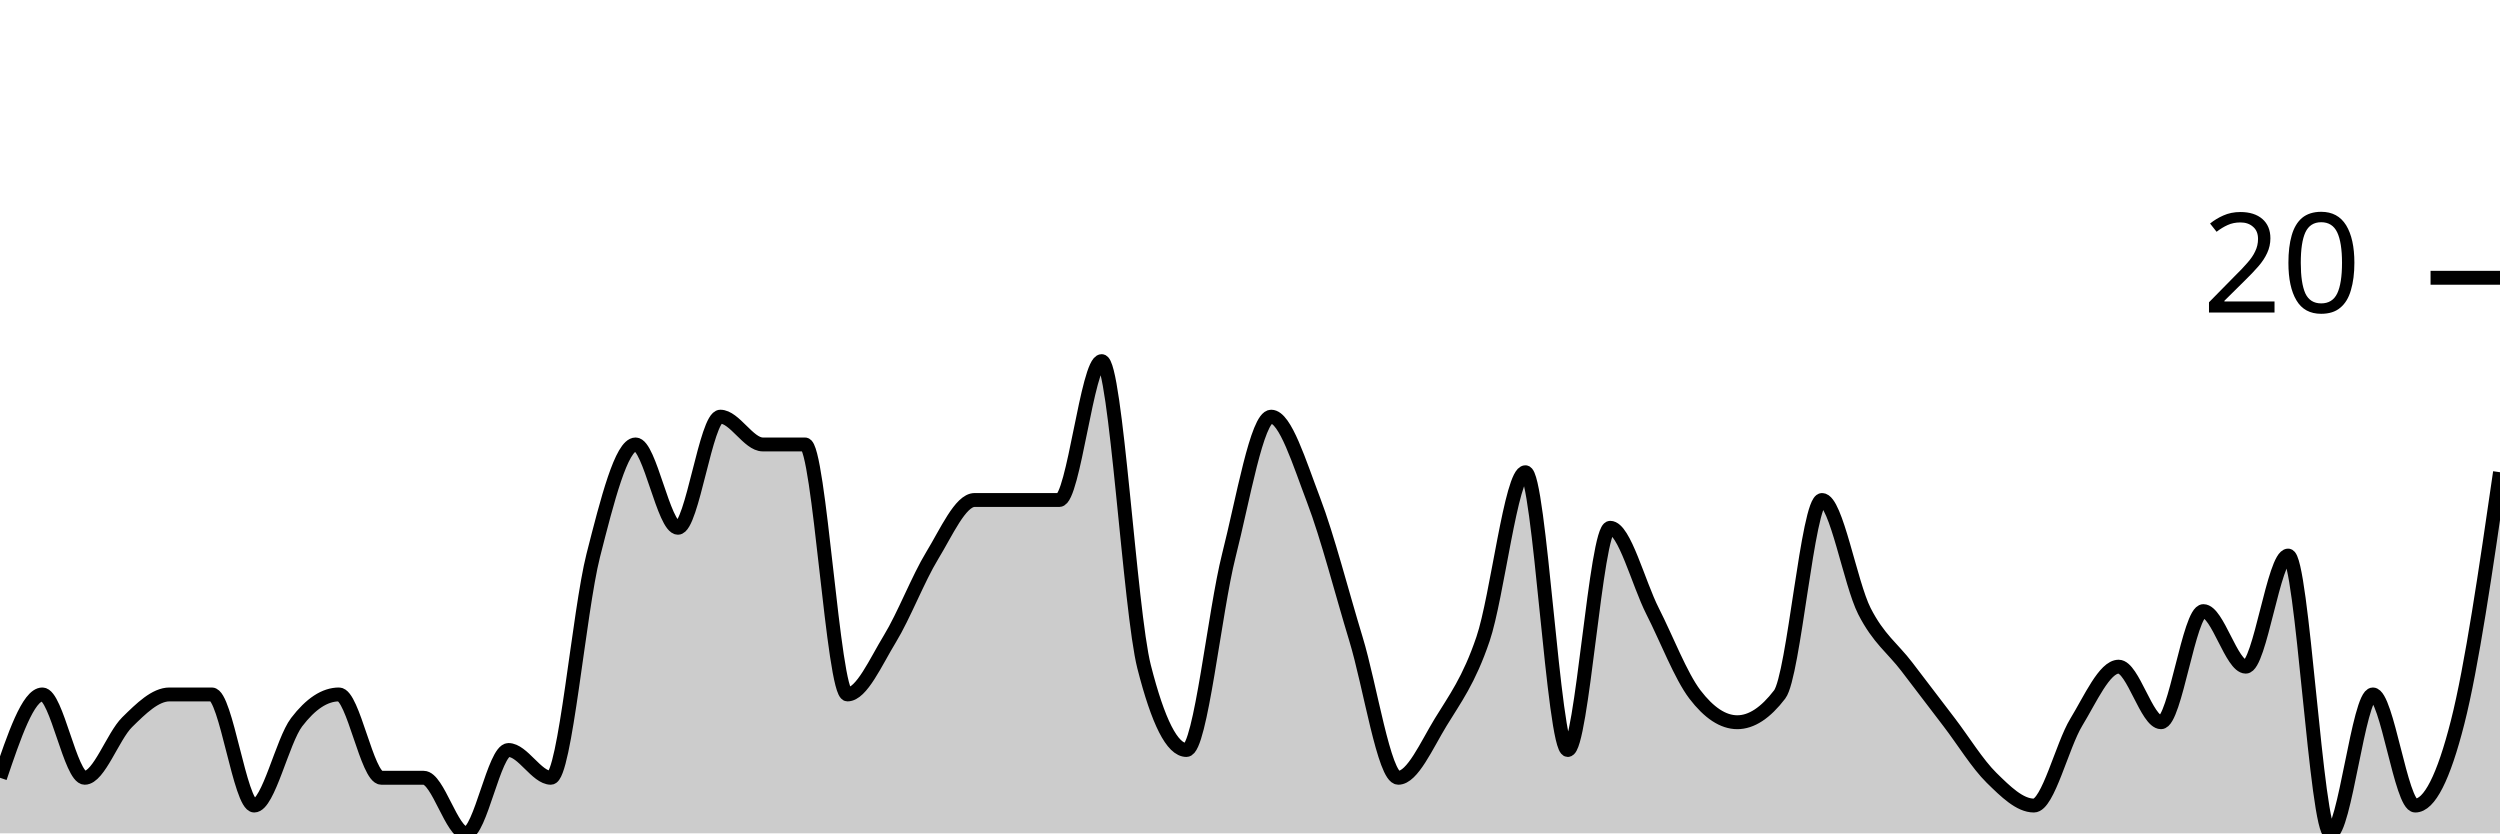
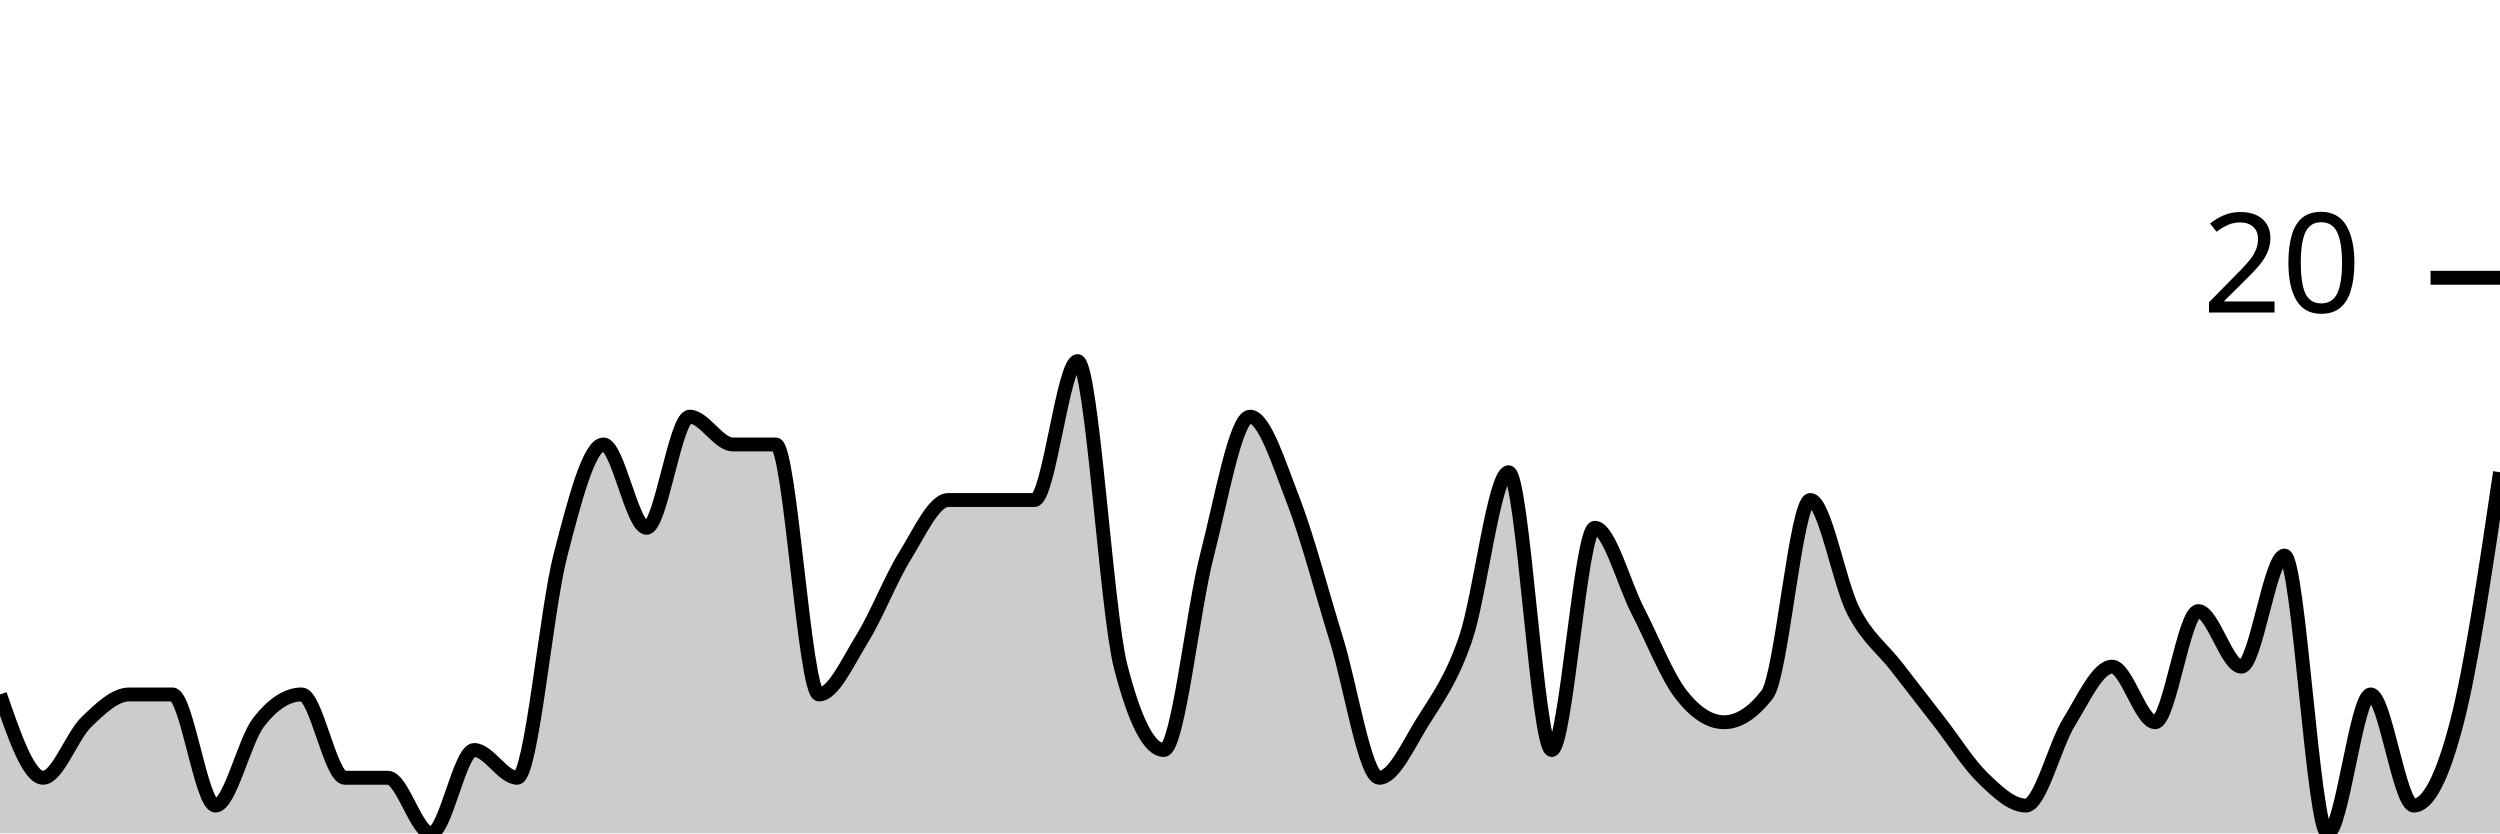
<svg xmlns="http://www.w3.org/2000/svg" viewBox="0 0 180 60">
  <g transform="translate(0,20)">
-     <path class="area" fill="rgba(0, 0, 0, 0.2)" d="M0,36C1.017,33,2.034,30,3.051,30C4.068,30,5.085,36,6.102,36C7.119,36,8.136,33,9.153,32C10.169,31,11.186,30,12.203,30C13.22,30,14.237,30,15.254,30C16.271,30,17.288,38,18.305,38C19.322,38,20.339,33.333,21.356,32C22.373,30.667,23.39,30,24.407,30C25.424,30,26.441,36,27.458,36C28.475,36,29.492,36,30.508,36C31.525,36,32.542,40,33.559,40C34.576,40,35.593,34,36.61,34C37.627,34,38.644,36,39.661,36C40.678,36,41.695,24,42.712,20C43.729,16,44.746,12,45.763,12C46.78,12,47.797,18,48.814,18C49.831,18,50.847,10,51.864,10C52.881,10,53.898,12,54.915,12C55.932,12,56.949,12,57.966,12C58.983,12,60,30,61.017,30C62.034,30,63.051,27.667,64.068,26C65.085,24.333,66.102,21.667,67.119,20C68.136,18.333,69.153,16,70.169,16C71.186,16,72.203,16,73.22,16C74.237,16,75.254,16,76.271,16C77.288,16,78.305,6,79.322,6C80.339,6,81.356,24,82.373,28C83.39,32,84.407,34,85.424,34C86.441,34,87.458,24,88.475,20C89.492,16,90.508,10,91.525,10C92.542,10,93.559,13.333,94.576,16C95.593,18.667,96.61,22.667,97.627,26C98.644,29.333,99.661,36,100.678,36C101.695,36,102.712,33.667,103.729,32C104.746,30.333,105.763,29,106.78,26C107.797,23,108.814,14,109.831,14C110.847,14,111.864,34,112.881,34C113.898,34,114.915,18,115.932,18C116.949,18,117.966,22,118.983,24C120,26,121.017,28.667,122.034,30C123.051,31.333,124.068,32,125.085,32C126.102,32,127.119,31.333,128.136,30C129.153,28.667,130.169,16,131.186,16C132.203,16,133.22,22,134.237,24C135.254,26,136.271,26.667,137.288,28C138.305,29.333,139.322,30.667,140.339,32C141.356,33.333,142.373,35,143.39,36C144.407,37,145.424,38,146.441,38C147.458,38,148.475,33.667,149.492,32C150.508,30.333,151.525,28,152.542,28C153.559,28,154.576,32,155.593,32C156.61,32,157.627,24,158.644,24C159.661,24,160.678,28,161.695,28C162.712,28,163.729,20,164.746,20C165.763,20,166.78,40,167.797,40C168.814,40,169.831,30,170.847,30C171.864,30,172.881,38,173.898,38C174.915,38,175.932,36,176.949,32C177.966,28,178.983,21,180,14L180,40C178.983,40,177.966,40,176.949,40C175.932,40,174.915,40,173.898,40C172.881,40,171.864,40,170.847,40C169.831,40,168.814,40,167.797,40C166.78,40,165.763,40,164.746,40C163.729,40,162.712,40,161.695,40C160.678,40,159.661,40,158.644,40C157.627,40,156.61,40,155.593,40C154.576,40,153.559,40,152.542,40C151.525,40,150.508,40,149.492,40C148.475,40,147.458,40,146.441,40C145.424,40,144.407,40,143.39,40C142.373,40,141.356,40,140.339,40C139.322,40,138.305,40,137.288,40C136.271,40,135.254,40,134.237,40C133.22,40,132.203,40,131.186,40C130.169,40,129.153,40,128.136,40C127.119,40,126.102,40,125.085,40C124.068,40,123.051,40,122.034,40C121.017,40,120,40,118.983,40C117.966,40,116.949,40,115.932,40C114.915,40,113.898,40,112.881,40C111.864,40,110.847,40,109.831,40C108.814,40,107.797,40,106.78,40C105.763,40,104.746,40,103.729,40C102.712,40,101.695,40,100.678,40C99.661,40,98.644,40,97.627,40C96.61,40,95.593,40,94.576,40C93.559,40,92.542,40,91.525,40C90.508,40,89.492,40,88.475,40C87.458,40,86.441,40,85.424,40C84.407,40,83.39,40,82.373,40C81.356,40,80.339,40,79.322,40C78.305,40,77.288,40,76.271,40C75.254,40,74.237,40,73.22,40C72.203,40,71.186,40,70.169,40C69.153,40,68.136,40,67.119,40C66.102,40,65.085,40,64.068,40C63.051,40,62.034,40,61.017,40C60,40,58.983,40,57.966,40C56.949,40,55.932,40,54.915,40C53.898,40,52.881,40,51.864,40C50.847,40,49.831,40,48.814,40C47.797,40,46.78,40,45.763,40C44.746,40,43.729,40,42.712,40C41.695,40,40.678,40,39.661,40C38.644,40,37.627,40,36.61,40C35.593,40,34.576,40,33.559,40C32.542,40,31.525,40,30.508,40C29.492,40,28.475,40,27.458,40C26.441,40,25.424,40,24.407,40C23.39,40,22.373,40,21.356,40C20.339,40,19.322,40,18.305,40C17.288,40,16.271,40,15.254,40C14.237,40,13.22,40,12.203,40C11.186,40,10.169,40,9.153,40C8.136,40,7.119,40,6.102,40C5.085,40,4.068,40,3.051,40C2.034,40,1.017,40,0,40Z" />
-     <path class="line" stroke="black" fill="none" d="M0,36C1.017,33,2.034,30,3.051,30C4.068,30,5.085,36,6.102,36C7.119,36,8.136,33,9.153,32C10.169,31,11.186,30,12.203,30C13.22,30,14.237,30,15.254,30C16.271,30,17.288,38,18.305,38C19.322,38,20.339,33.333,21.356,32C22.373,30.667,23.39,30,24.407,30C25.424,30,26.441,36,27.458,36C28.475,36,29.492,36,30.508,36C31.525,36,32.542,40,33.559,40C34.576,40,35.593,34,36.61,34C37.627,34,38.644,36,39.661,36C40.678,36,41.695,24,42.712,20C43.729,16,44.746,12,45.763,12C46.78,12,47.797,18,48.814,18C49.831,18,50.847,10,51.864,10C52.881,10,53.898,12,54.915,12C55.932,12,56.949,12,57.966,12C58.983,12,60,30,61.017,30C62.034,30,63.051,27.667,64.068,26C65.085,24.333,66.102,21.667,67.119,20C68.136,18.333,69.153,16,70.169,16C71.186,16,72.203,16,73.22,16C74.237,16,75.254,16,76.271,16C77.288,16,78.305,6,79.322,6C80.339,6,81.356,24,82.373,28C83.39,32,84.407,34,85.424,34C86.441,34,87.458,24,88.475,20C89.492,16,90.508,10,91.525,10C92.542,10,93.559,13.333,94.576,16C95.593,18.667,96.61,22.667,97.627,26C98.644,29.333,99.661,36,100.678,36C101.695,36,102.712,33.667,103.729,32C104.746,30.333,105.763,29,106.78,26C107.797,23,108.814,14,109.831,14C110.847,14,111.864,34,112.881,34C113.898,34,114.915,18,115.932,18C116.949,18,117.966,22,118.983,24C120,26,121.017,28.667,122.034,30C123.051,31.333,124.068,32,125.085,32C126.102,32,127.119,31.333,128.136,30C129.153,28.667,130.169,16,131.186,16C132.203,16,133.22,22,134.237,24C135.254,26,136.271,26.667,137.288,28C138.305,29.333,139.322,30.667,140.339,32C141.356,33.333,142.373,35,143.39,36C144.407,37,145.424,38,146.441,38C147.458,38,148.475,33.667,149.492,32C150.508,30.333,151.525,28,152.542,28C153.559,28,154.576,32,155.593,32C156.61,32,157.627,24,158.644,24C159.661,24,160.678,28,161.695,28C162.712,28,163.729,20,164.746,20C165.763,20,166.78,40,167.797,40C168.814,40,169.831,30,170.847,30C171.864,30,172.881,38,173.898,38C174.915,38,175.932,36,176.949,32C177.966,28,178.983,21,180,14" />
+     <path class="area" fill="rgba(0, 0, 0, 0.2)" d="M0,30C1.034,33,2.069,36,3.103,36C4.138,36,5.172,33,6.207,32C7.241,31,8.276,30,9.31,30C10.345,30,11.379,30,12.414,30C13.448,30,14.483,38,15.517,38C16.552,38,17.586,33.333,18.621,32C19.655,30.667,20.69,30,21.724,30C22.759,30,23.793,36,24.828,36C25.862,36,26.897,36,27.931,36C28.966,36,30,40,31.034,40C32.069,40,33.103,34,34.138,34C35.172,34,36.207,36,37.241,36C38.276,36,39.31,24,40.345,20C41.379,16,42.414,12,43.448,12C44.483,12,45.517,18,46.552,18C47.586,18,48.621,10,49.655,10C50.69,10,51.724,12,52.759,12C53.793,12,54.828,12,55.862,12C56.897,12,57.931,30,58.966,30C60,30,61.034,27.667,62.069,26C63.103,24.333,64.138,21.667,65.172,20C66.207,18.333,67.241,16,68.276,16C69.31,16,70.345,16,71.379,16C72.414,16,73.448,16,74.483,16C75.517,16,76.552,6,77.586,6C78.621,6,79.655,24,80.69,28C81.724,32,82.759,34,83.793,34C84.828,34,85.862,24,86.897,20C87.931,16,88.966,10,90,10C91.034,10,92.069,13.333,93.103,16C94.138,18.667,95.172,22.667,96.207,26C97.241,29.333,98.276,36,99.31,36C100.345,36,101.379,33.667,102.414,32C103.448,30.333,104.483,29,105.517,26C106.552,23,107.586,14,108.621,14C109.655,14,110.69,34,111.724,34C112.759,34,113.793,18,114.828,18C115.862,18,116.897,22,117.931,24C118.966,26,120,28.667,121.034,30C122.069,31.333,123.103,32,124.138,32C125.172,32,126.207,31.333,127.241,30C128.276,28.667,129.31,16,130.345,16C131.379,16,132.414,22,133.448,24C134.483,26,135.517,26.667,136.552,28C137.586,29.333,138.621,30.667,139.655,32C140.69,33.333,141.724,35,142.759,36C143.793,37,144.828,38,145.862,38C146.897,38,147.931,33.667,148.966,32C150,30.333,151.034,28,152.069,28C153.103,28,154.138,32,155.172,32C156.207,32,157.241,24,158.276,24C159.31,24,160.345,28,161.379,28C162.414,28,163.448,20,164.483,20C165.517,20,166.552,40,167.586,40C168.621,40,169.655,30,170.69,30C171.724,30,172.759,38,173.793,38C174.828,38,175.862,36,176.897,32C177.931,28,178.966,21,180,14L180,40C178.966,40,177.931,40,176.897,40C175.862,40,174.828,40,173.793,40C172.759,40,171.724,40,170.69,40C169.655,40,168.621,40,167.586,40C166.552,40,165.517,40,164.483,40C163.448,40,162.414,40,161.379,40C160.345,40,159.31,40,158.276,40C157.241,40,156.207,40,155.172,40C154.138,40,153.103,40,152.069,40C151.034,40,150,40,148.966,40C147.931,40,146.897,40,145.862,40C144.828,40,143.793,40,142.759,40C141.724,40,140.69,40,139.655,40C138.621,40,137.586,40,136.552,40C135.517,40,134.483,40,133.448,40C132.414,40,131.379,40,130.345,40C129.31,40,128.276,40,127.241,40C126.207,40,125.172,40,124.138,40C123.103,40,122.069,40,121.034,40C120,40,118.966,40,117.931,40C116.897,40,115.862,40,114.828,40C113.793,40,112.759,40,111.724,40C110.69,40,109.655,40,108.621,40C107.586,40,106.552,40,105.517,40C104.483,40,103.448,40,102.414,40C101.379,40,100.345,40,99.31,40C98.276,40,97.241,40,96.207,40C95.172,40,94.138,40,93.103,40C92.069,40,91.034,40,90,40C88.966,40,87.931,40,86.897,40C85.862,40,84.828,40,83.793,40C82.759,40,81.724,40,80.69,40C79.655,40,78.621,40,77.586,40C76.552,40,75.517,40,74.483,40C73.448,40,72.414,40,71.379,40C70.345,40,69.31,40,68.276,40C67.241,40,66.207,40,65.172,40C64.138,40,63.103,40,62.069,40C61.034,40,60,40,58.966,40C57.931,40,56.897,40,55.862,40C54.828,40,53.793,40,52.759,40C51.724,40,50.69,40,49.655,40C48.621,40,47.586,40,46.552,40C45.517,40,44.483,40,43.448,40C42.414,40,41.379,40,40.345,40C39.31,40,38.276,40,37.241,40C36.207,40,35.172,40,34.138,40C33.103,40,32.069,40,31.034,40C30,40,28.966,40,27.931,40C26.897,40,25.862,40,24.828,40C23.793,40,22.759,40,21.724,40C20.69,40,19.655,40,18.621,40C17.586,40,16.552,40,15.517,40C14.483,40,13.448,40,12.414,40C11.379,40,10.345,40,9.31,40C8.276,40,7.241,40,6.207,40C5.172,40,4.138,40,3.103,40C2.069,40,1.034,40,0,40Z" />
+     <path class="line" stroke="black" fill="none" d="M0,30C1.034,33,2.069,36,3.103,36C4.138,36,5.172,33,6.207,32C7.241,31,8.276,30,9.31,30C10.345,30,11.379,30,12.414,30C13.448,30,14.483,38,15.517,38C16.552,38,17.586,33.333,18.621,32C19.655,30.667,20.69,30,21.724,30C22.759,30,23.793,36,24.828,36C25.862,36,26.897,36,27.931,36C28.966,36,30,40,31.034,40C32.069,40,33.103,34,34.138,34C35.172,34,36.207,36,37.241,36C38.276,36,39.31,24,40.345,20C41.379,16,42.414,12,43.448,12C44.483,12,45.517,18,46.552,18C47.586,18,48.621,10,49.655,10C50.69,10,51.724,12,52.759,12C53.793,12,54.828,12,55.862,12C56.897,12,57.931,30,58.966,30C60,30,61.034,27.667,62.069,26C63.103,24.333,64.138,21.667,65.172,20C66.207,18.333,67.241,16,68.276,16C69.31,16,70.345,16,71.379,16C72.414,16,73.448,16,74.483,16C75.517,16,76.552,6,77.586,6C78.621,6,79.655,24,80.69,28C81.724,32,82.759,34,83.793,34C84.828,34,85.862,24,86.897,20C87.931,16,88.966,10,90,10C91.034,10,92.069,13.333,93.103,16C94.138,18.667,95.172,22.667,96.207,26C97.241,29.333,98.276,36,99.31,36C100.345,36,101.379,33.667,102.414,32C103.448,30.333,104.483,29,105.517,26C106.552,23,107.586,14,108.621,14C109.655,14,110.69,34,111.724,34C112.759,34,113.793,18,114.828,18C115.862,18,116.897,22,117.931,24C118.966,26,120,28.667,121.034,30C122.069,31.333,123.103,32,124.138,32C125.172,32,126.207,31.333,127.241,30C128.276,28.667,129.31,16,130.345,16C131.379,16,132.414,22,133.448,24C134.483,26,135.517,26.667,136.552,28C137.586,29.333,138.621,30.667,139.655,32C140.69,33.333,141.724,35,142.759,36C143.793,37,144.828,38,145.862,38C146.897,38,147.931,33.667,148.966,32C150,30.333,151.034,28,152.069,28C153.103,28,154.138,32,155.172,32C156.207,32,157.241,24,158.276,24C159.31,24,160.345,28,161.379,28C162.414,28,163.448,20,164.483,20C165.517,20,166.552,40,167.586,40C168.621,40,169.655,30,170.69,30C171.724,30,172.759,38,173.793,38C174.828,38,175.862,36,176.897,32C177.931,28,178.966,21,180,14" />
    <path class="axis-ceiling" stroke-width="1" stroke="black" fill="none" d="M175,0L180,0" />
    <text class="axis-ceiling-label" font-family="sans-serif" text-anchor="end" font-size="10px" x="170" y="2.5">20</text>
  </g>
</svg>
